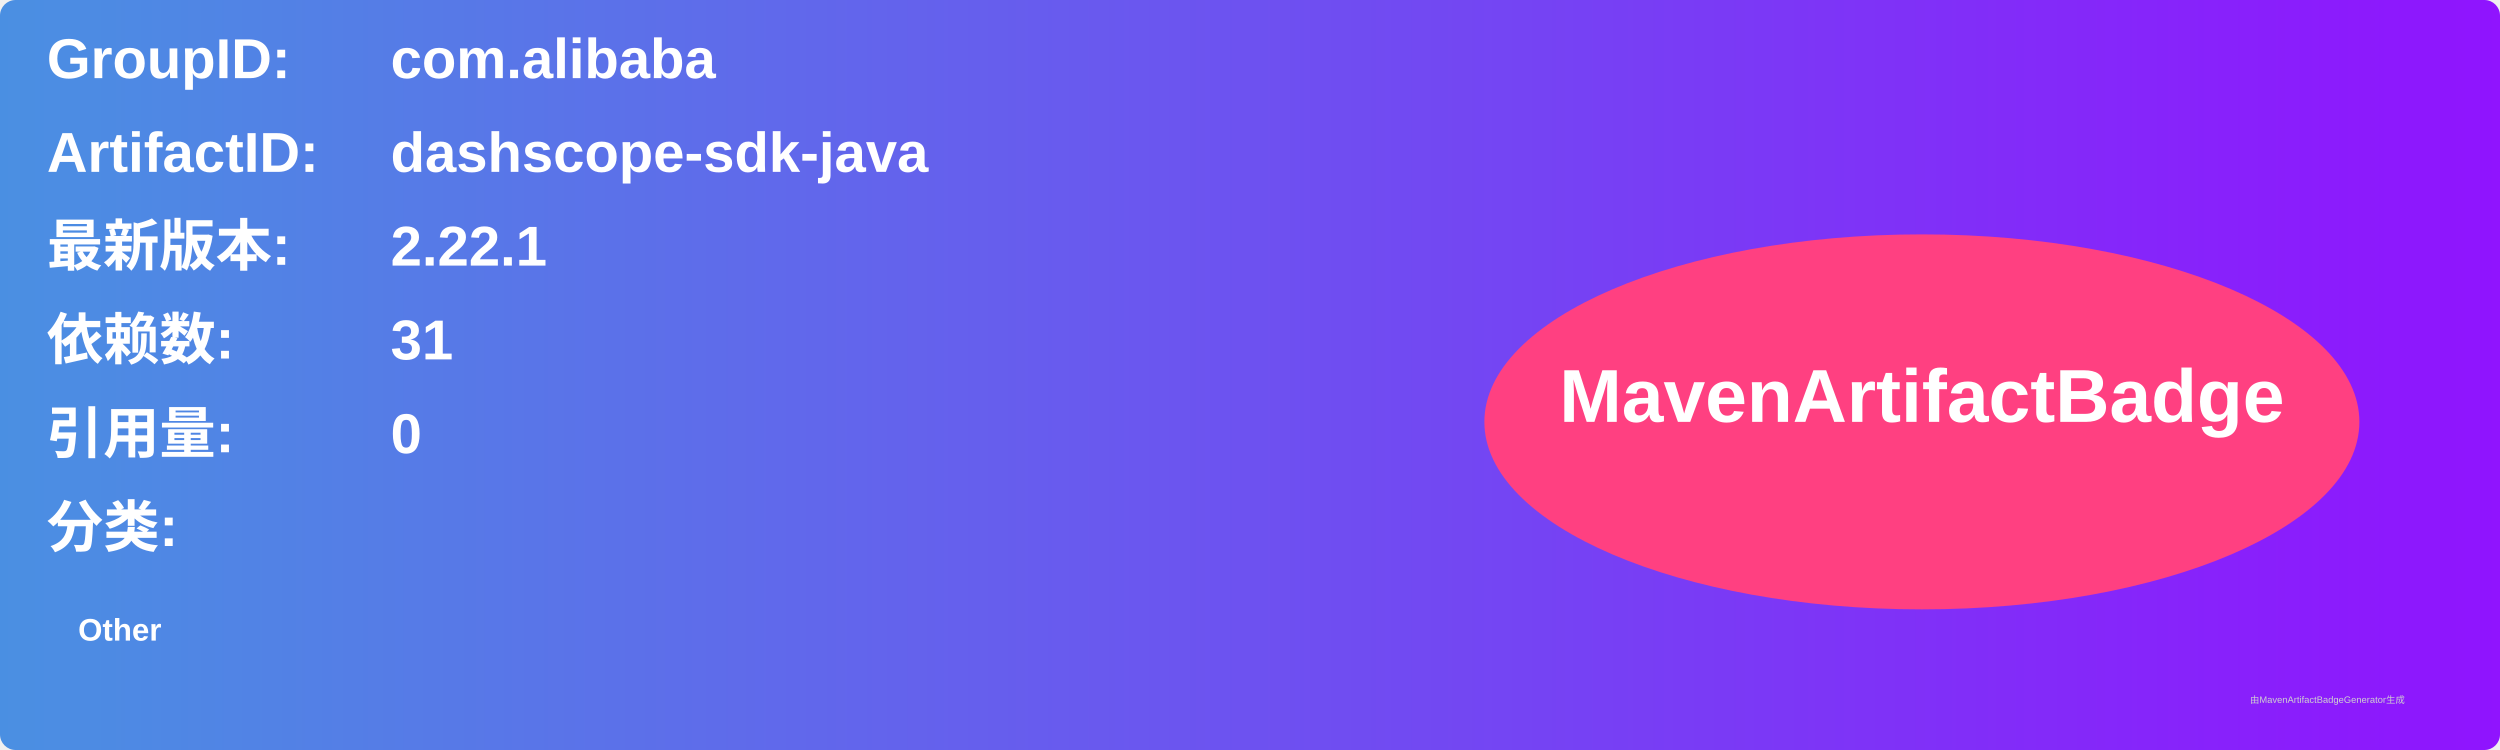
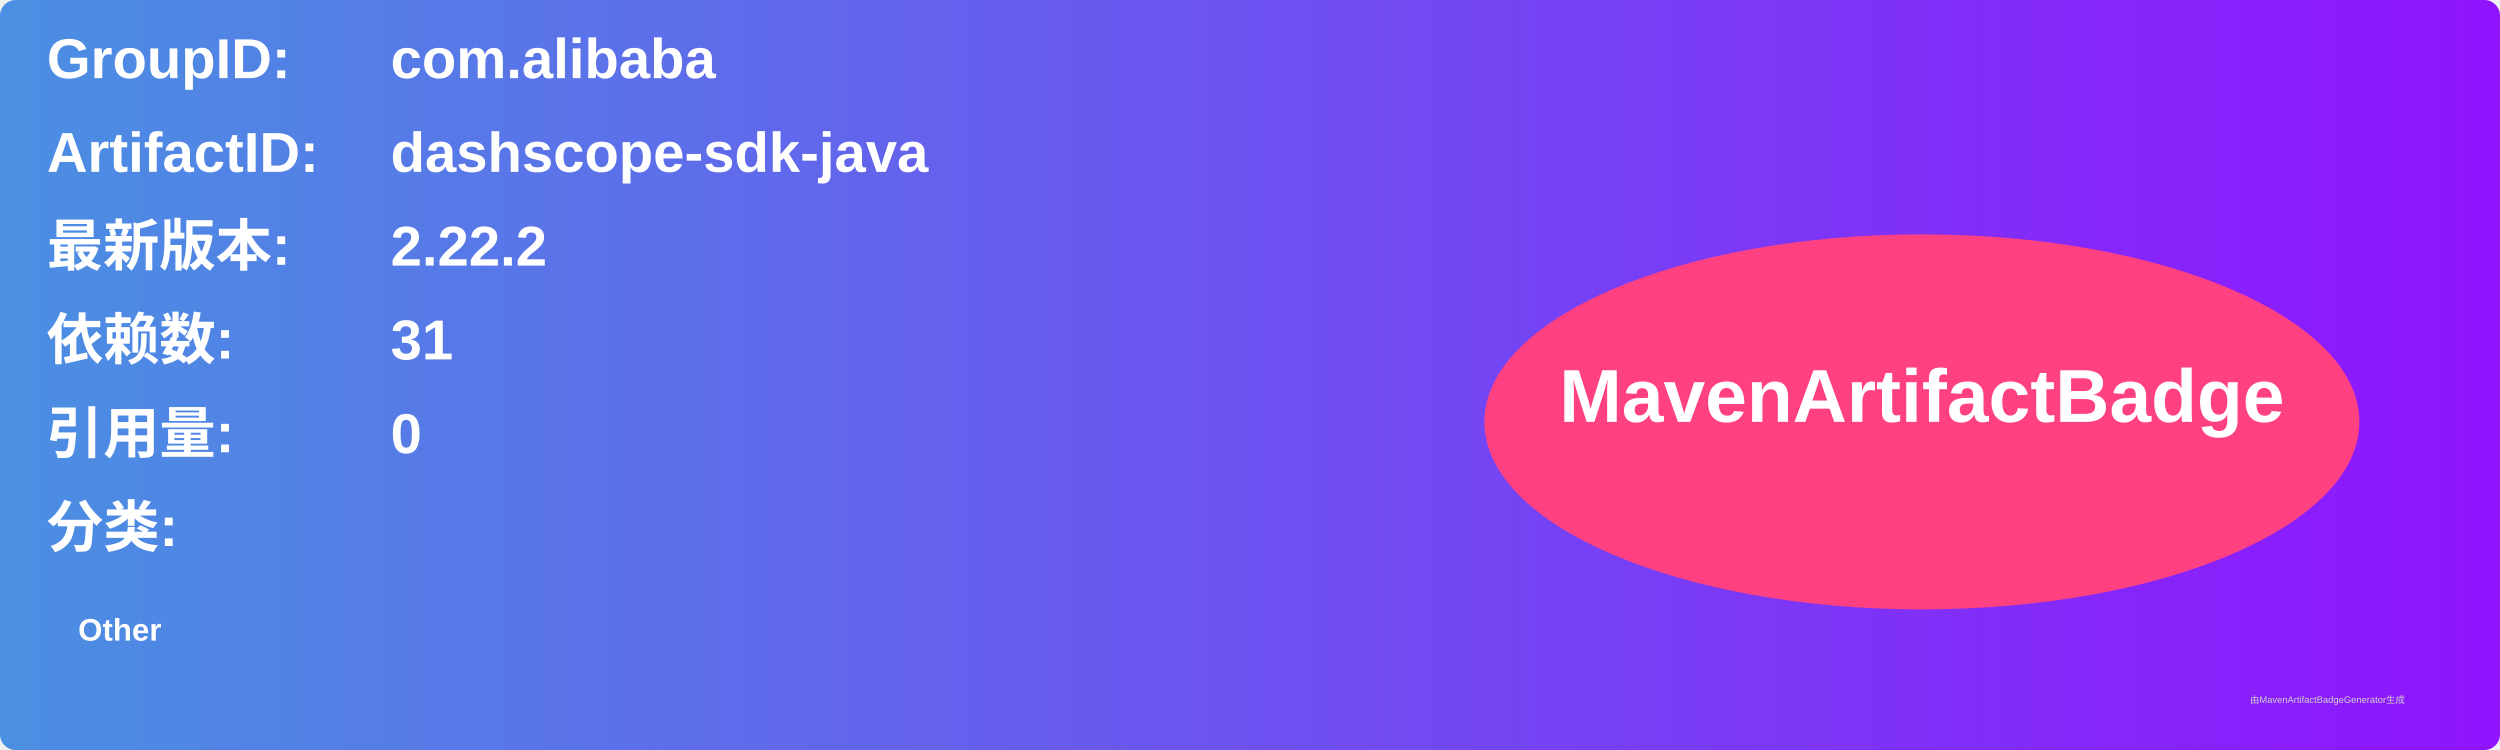
<svg xmlns="http://www.w3.org/2000/svg" width="800" height="240" viewBox="0 0 800 240">
  <linearGradient id="grad" x1="0%" y1="0%" x2="100%" y2="0%">
    <stop offset="0%" stop-color="#4a90e2" />
    <stop offset="100%" stop-color="#9013fe" />
  </linearGradient>
  <rect width="100%" height="100%" rx="5" ry="5" fill="url(#grad)" />
  <g transform="translate(15, 15)">
    <text x="0" y="10" font-family="Arial" font-size="18" fill="white" font-weight="bold" width="260">GroupID:</text>
    <text x="110" y="10" font-family="Arial" font-size="18" fill="white" font-weight="bold" width="460">com.alibaba</text>
    <text x="0" y="40" font-family="Arial" font-size="18" fill="white" font-weight="bold" width="260">ArtifactID:</text>
    <text x="110" y="40" font-family="Arial" font-size="18" fill="white" font-weight="bold" width="460">dashscope-sdk-java</text>
    <text x="0" y="70" font-family="Arial" font-size="18" fill="white" font-weight="bold">最新版本:</text>
    <text x="110" y="70" font-family="Arial" font-size="18" fill="white" font-weight="bold">
-       <tspan font-weight="bold">2.22.1</tspan>
+       <tspan font-weight="bold">2.22.2</tspan>
    </text>
    <text x="0" y="100" font-family="Arial" font-size="18" fill="white" font-weight="bold">依赖数: </text>
    <text x="110" y="100" font-family="Arial" font-size="18" fill="white">
      <tspan font-weight="bold">31</tspan>
    </text>
    <text x="0" y="130" font-family="Arial" font-size="18" fill="white" font-weight="bold">引用量: </text>
    <text x="110" y="130" font-family="Arial" font-size="18" fill="white">
      <tspan font-weight="bold">0</tspan>
    </text>
    <text x="0" y="160" font-family="Arial" font-size="18" fill="white" font-weight="bold">分类:</text>
    <text x="10" y="190" font-family="Arial" font-size="10" fill="white">
      <tspan font-weight="bold">Other</tspan>
    </text>
    <ellipse cx="600" cy="120" rx="140" ry="60" fill="#ff4081" />
    <text x="600" y="120" text-anchor="middle" font-family="Arial" font-size="24" fill="white" font-weight="bold">MavenArtifactBadge</text>
  </g>
  <text x="720" y="225" font-family="Arial" font-size="3" fill="#d0d0d0">由MavenArtifactBadgeGenerator生成</text>
</svg>
